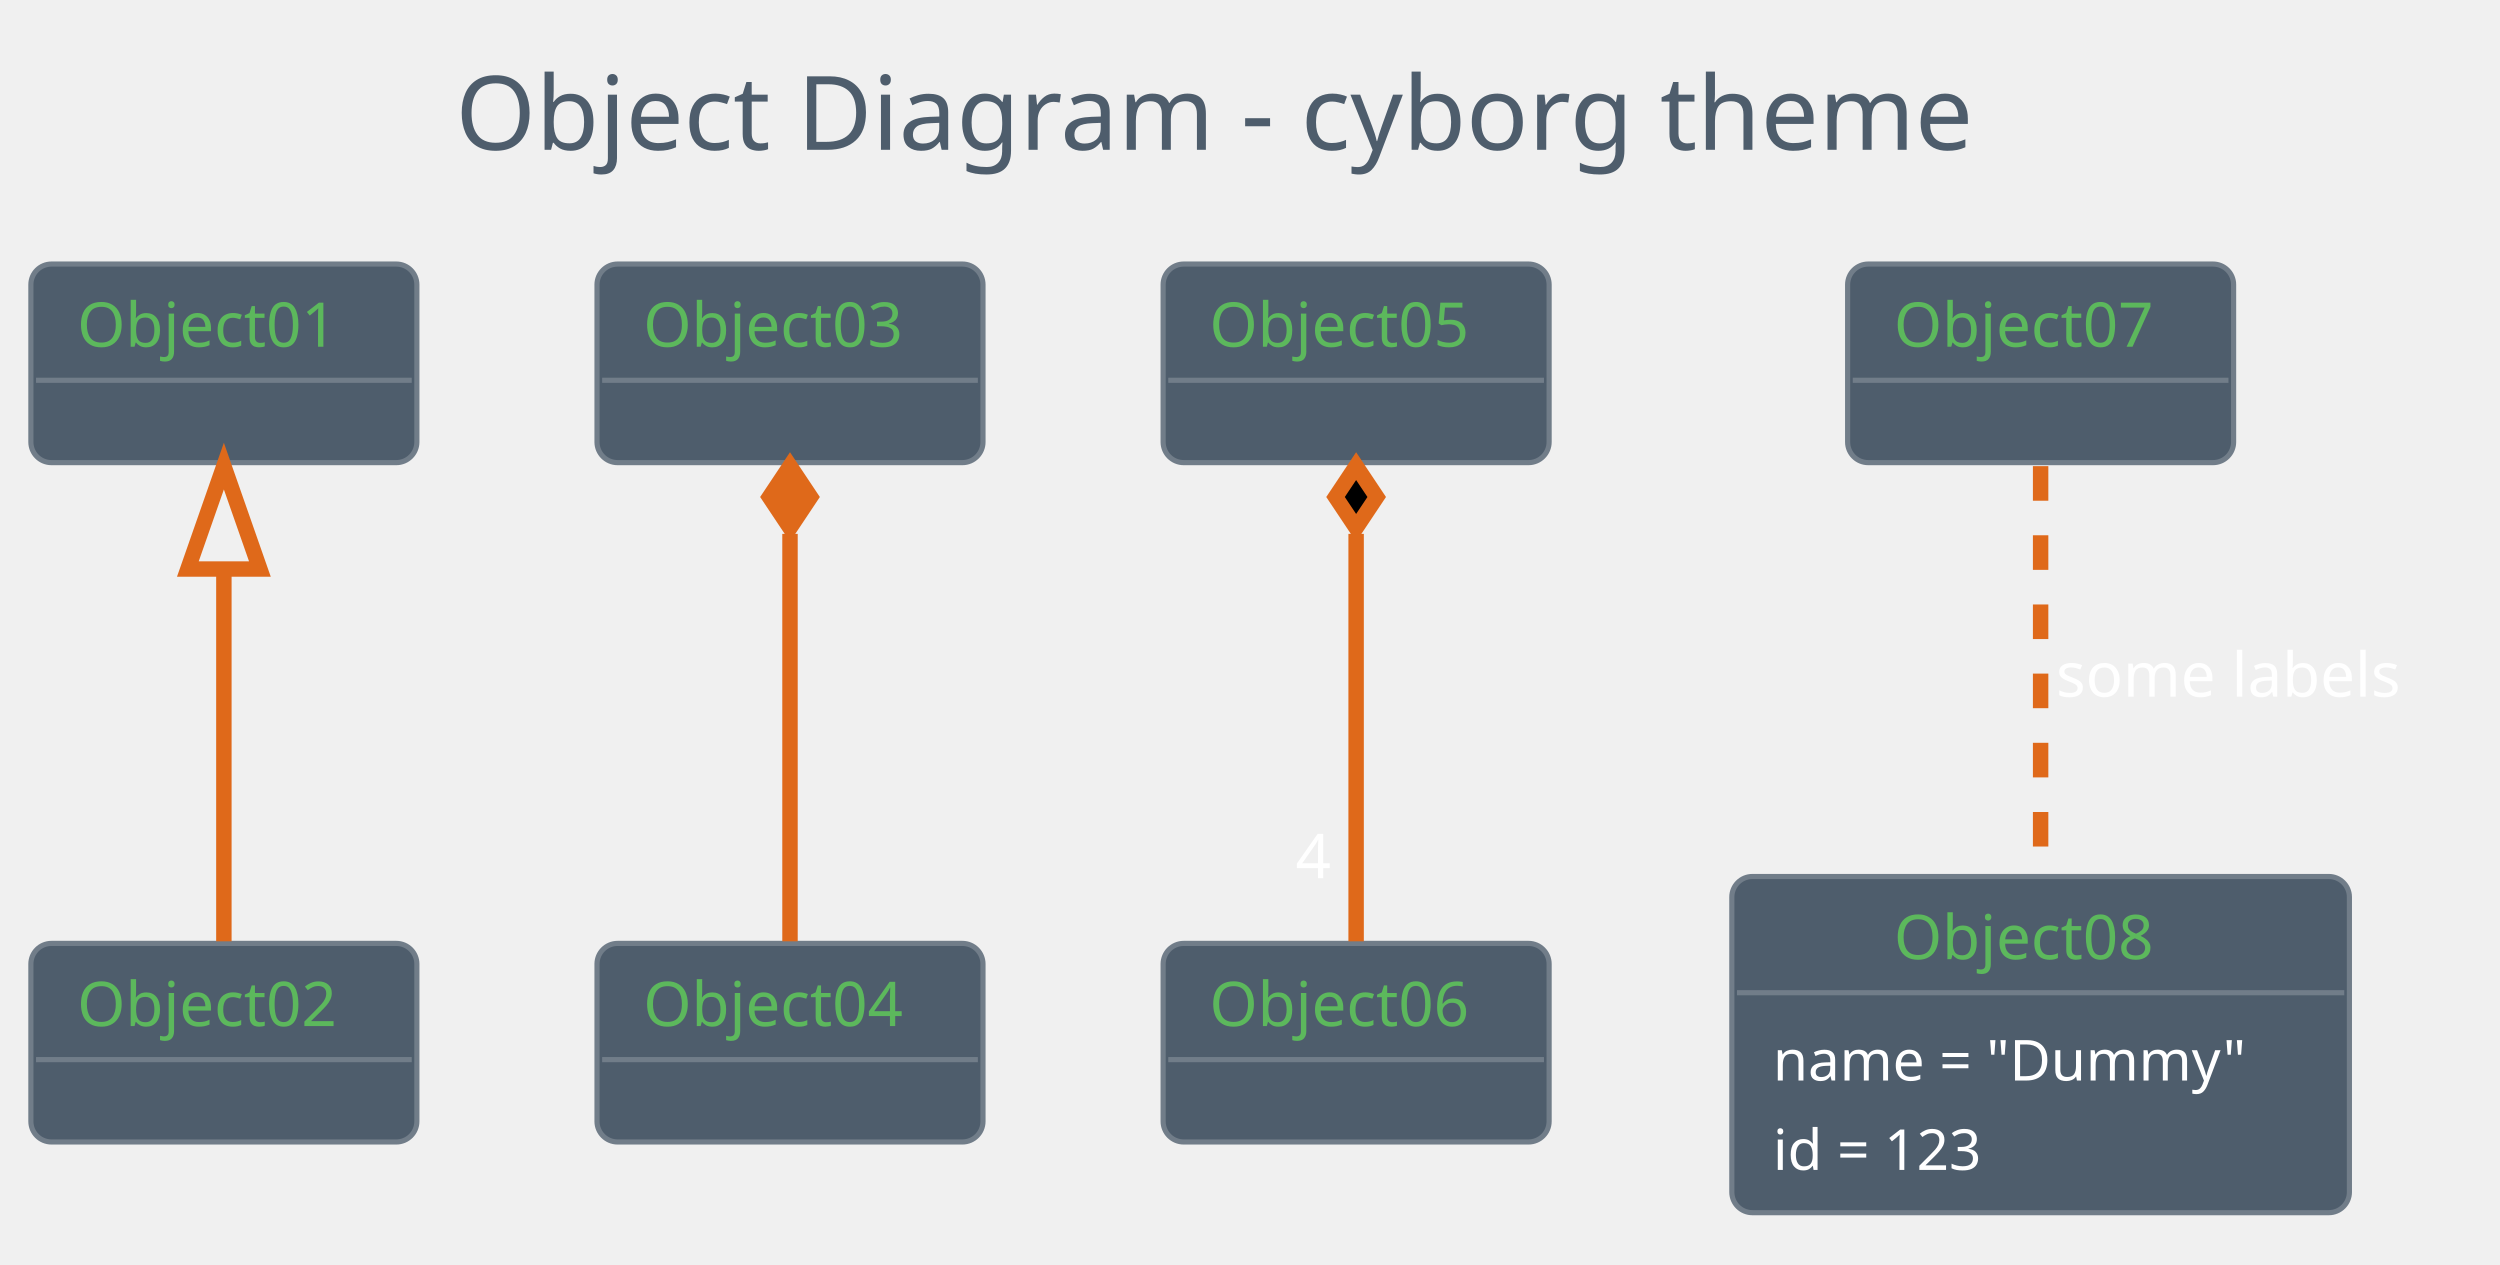
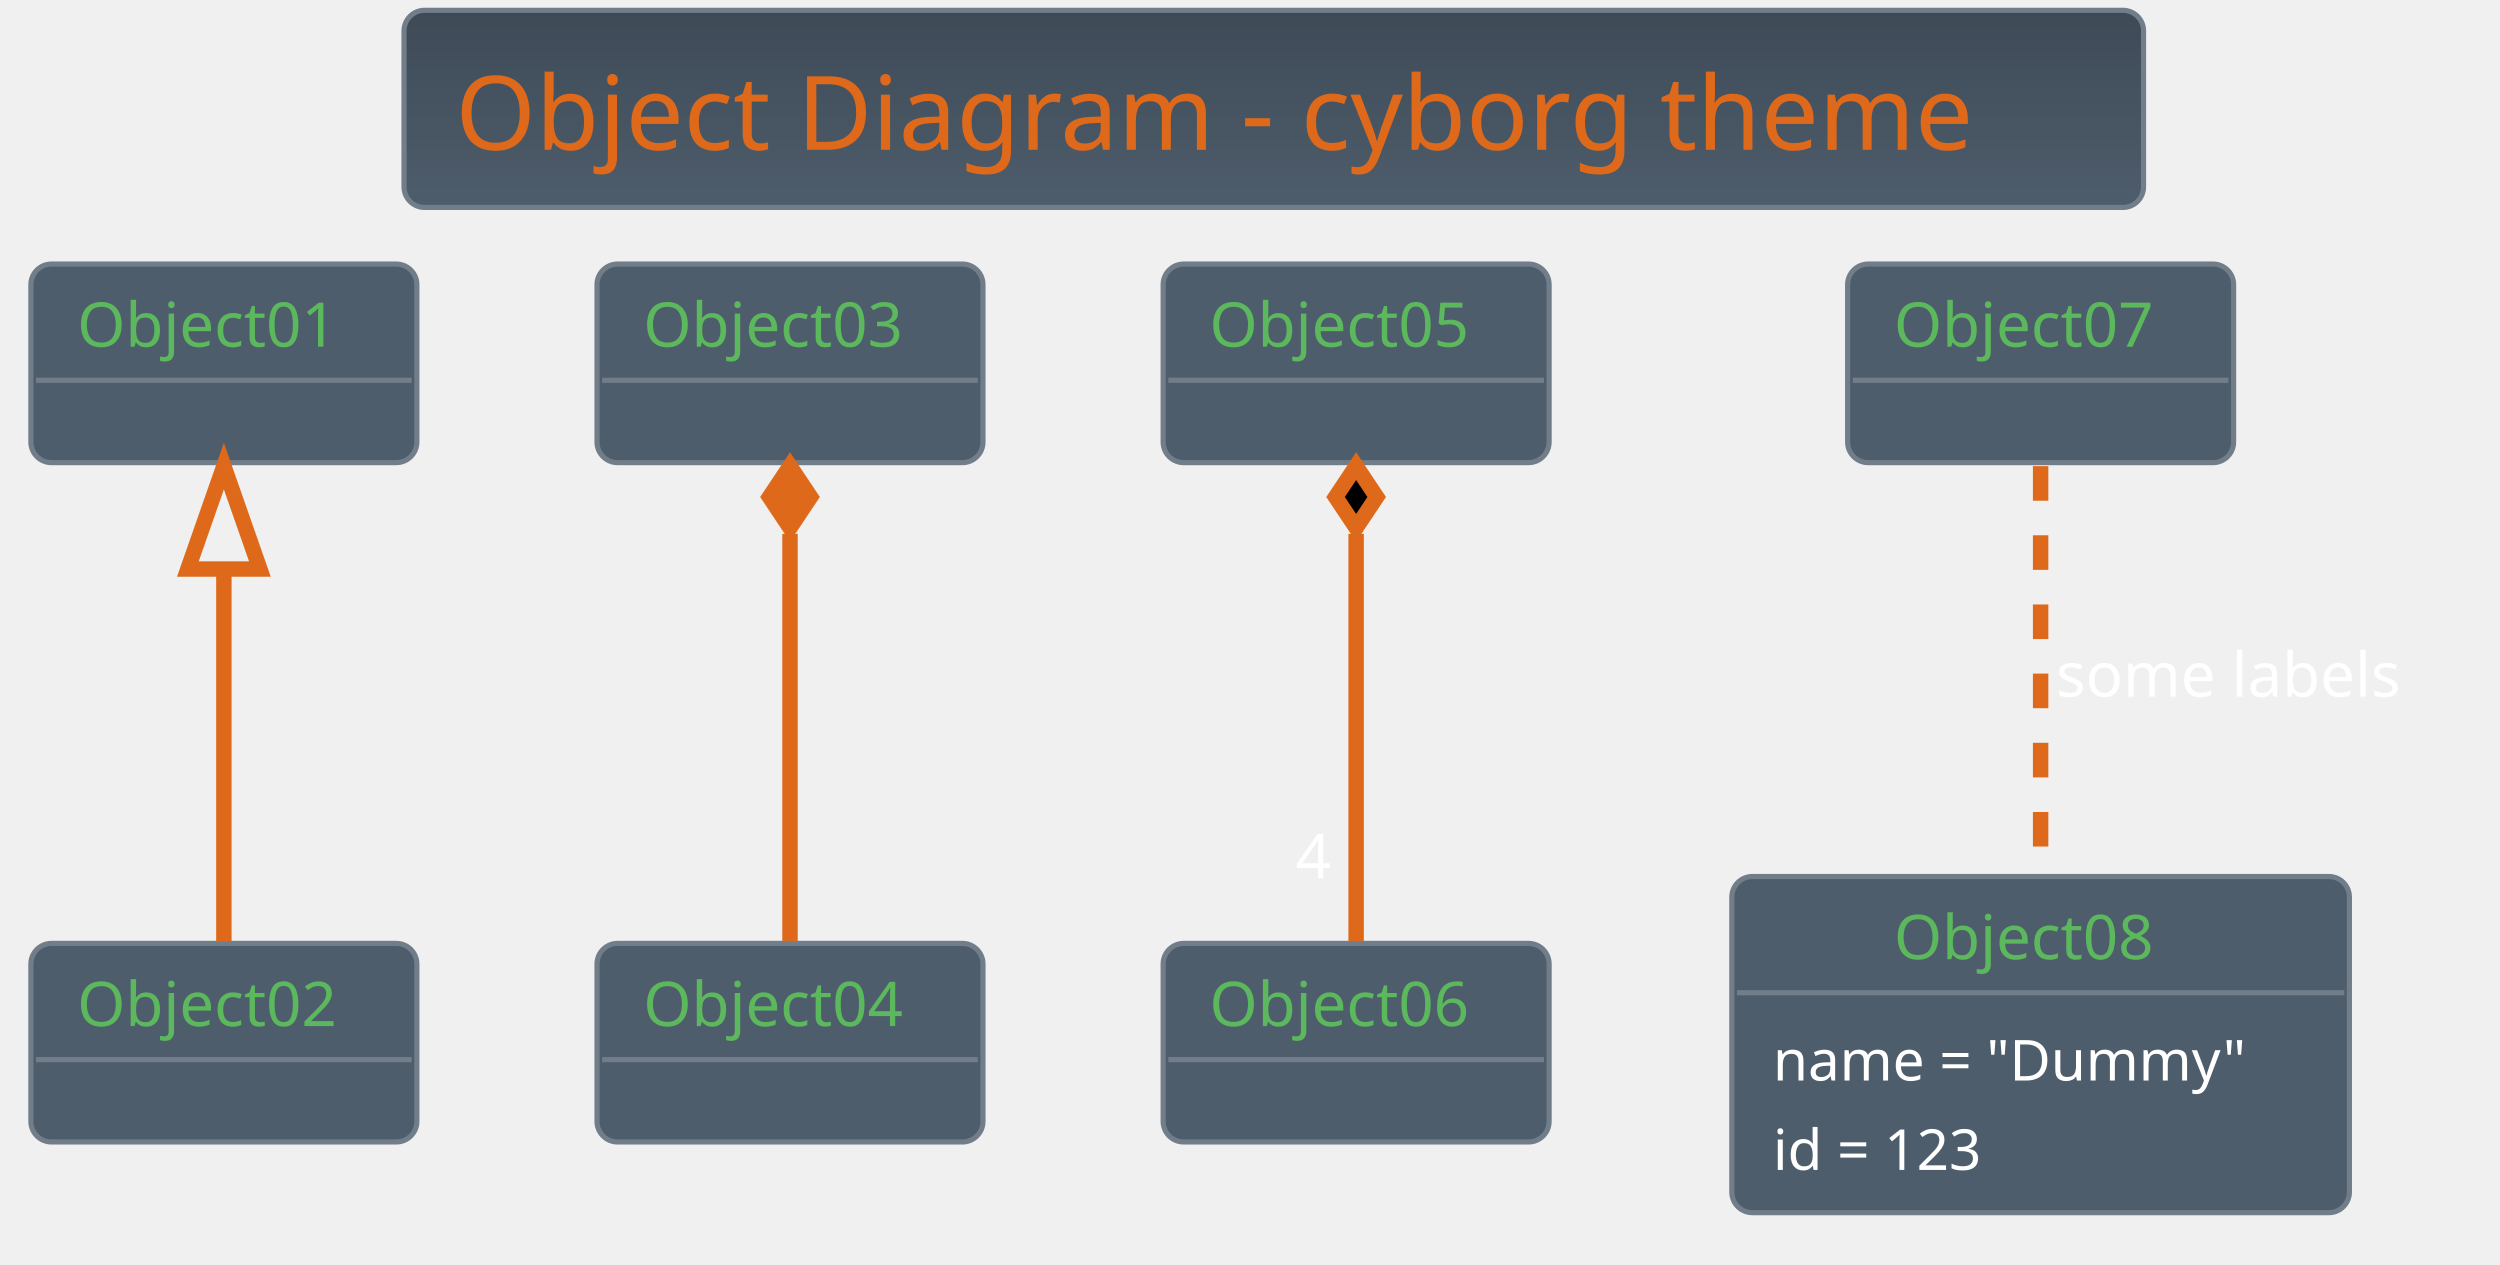
<svg xmlns="http://www.w3.org/2000/svg" contentScriptType="application/ecmascript" contentStyleType="text/css" height="256.25px" preserveAspectRatio="none" style="width:506px;height:256px;background:#000000;" version="1.1" viewBox="0 0 506 256" width="506.25px" zoomAndPan="magnify">
-   <defs />
+   <defs>
+     <linearGradient id="g1hbusyzarqbs70" x1="50%" x2="50%" y1="0%" y2="100%">
+       <stop offset="0%" stop-color="#3E4A56" />
+       <stop offset="100%" stop-color="#4E5D6C" />
+     </linearGradient>
+   </defs>
  <g>
-     <rect fill="none" height="39.903" rx="4.167" ry="4.167" style="stroke: none; stroke-width: 1.042;" width="352.083" x="81.771" y="2.083" />
-     <text fill="#4E5D6C" font-family="Verdana" font-size="20.833" lengthAdjust="spacingAndGlyphs" textLength="331.25" x="92.188" y="30.32">Object Diagram - cyborg theme</text>
+     <rect fill="url(#g1hbusyzarqbs70)" height="39.903" rx="4.167" ry="4.167" style="stroke: #717D89; stroke-width: 1.042;" width="352.083" x="81.771" y="2.083" />
+     <text fill="#DF691A" font-family="Verdana" font-size="20.833" lengthAdjust="spacingAndGlyphs" textLength="331.25" x="92.188" y="30.32">Object Diagram - cyborg theme</text>
    <rect fill="#4E5D6C" height="40.192" rx="4.167" ry="4.167" style="stroke: #717D89; stroke-width: 1.042;" width="78.125" x="6.25" y="53.444" />
    <text fill="#5CB85C" font-family="Verdana" font-size="12.5" lengthAdjust="spacingAndGlyphs" textLength="59.375" x="15.625" y="70.178">Object01</text>
    <line style="stroke: #717D89; stroke-width: 1.042;" x1="7.292" x2="83.333" y1="76.969" y2="76.969" />
    <rect fill="#4E5D6C" height="40.192" rx="4.167" ry="4.167" style="stroke: #717D89; stroke-width: 1.042;" width="78.125" x="6.25" y="190.944" />
    <text fill="#5CB85C" font-family="Verdana" font-size="12.5" lengthAdjust="spacingAndGlyphs" textLength="59.375" x="15.625" y="207.678">Object02</text>
    <line style="stroke: #717D89; stroke-width: 1.042;" x1="7.292" x2="83.333" y1="214.469" y2="214.469" />
    <rect fill="#4E5D6C" height="40.192" rx="4.167" ry="4.167" style="stroke: #717D89; stroke-width: 1.042;" width="78.125" x="120.833" y="53.444" />
    <text fill="#5CB85C" font-family="Verdana" font-size="12.5" lengthAdjust="spacingAndGlyphs" textLength="59.375" x="130.208" y="70.178">Object03</text>
    <line style="stroke: #717D89; stroke-width: 1.042;" x1="121.875" x2="197.917" y1="76.969" y2="76.969" />
    <rect fill="#4E5D6C" height="40.192" rx="4.167" ry="4.167" style="stroke: #717D89; stroke-width: 1.042;" width="78.125" x="120.833" y="190.944" />
    <text fill="#5CB85C" font-family="Verdana" font-size="12.5" lengthAdjust="spacingAndGlyphs" textLength="59.375" x="130.208" y="207.678">Object04</text>
    <line style="stroke: #717D89; stroke-width: 1.042;" x1="121.875" x2="197.917" y1="214.469" y2="214.469" />
    <rect fill="#4E5D6C" height="40.192" rx="4.167" ry="4.167" style="stroke: #717D89; stroke-width: 1.042;" width="78.125" x="235.417" y="53.444" />
    <text fill="#5CB85C" font-family="Verdana" font-size="12.5" lengthAdjust="spacingAndGlyphs" textLength="59.375" x="244.792" y="70.178">Object05</text>
    <line style="stroke: #717D89; stroke-width: 1.042;" x1="236.458" x2="312.5" y1="76.969" y2="76.969" />
    <rect fill="#4E5D6C" height="40.192" rx="4.167" ry="4.167" style="stroke: #717D89; stroke-width: 1.042;" width="78.125" x="235.417" y="190.944" />
    <text fill="#5CB85C" font-family="Verdana" font-size="12.5" lengthAdjust="spacingAndGlyphs" textLength="59.375" x="244.792" y="207.678">Object06</text>
    <line style="stroke: #717D89; stroke-width: 1.042;" x1="236.458" x2="312.5" y1="214.469" y2="214.469" />
    <rect fill="#4E5D6C" height="40.192" rx="4.167" ry="4.167" style="stroke: #717D89; stroke-width: 1.042;" width="78.125" x="373.958" y="53.444" />
    <text fill="#5CB85C" font-family="Verdana" font-size="12.5" lengthAdjust="spacingAndGlyphs" textLength="59.375" x="383.333" y="70.178">Object07</text>
    <line style="stroke: #717D89; stroke-width: 1.042;" x1="375" x2="451.042" y1="76.969" y2="76.969" />
    <rect fill="#4E5D6C" height="68.043" rx="4.167" ry="4.167" style="stroke: #717D89; stroke-width: 1.042;" width="125" x="350.521" y="177.403" />
    <text fill="#5CB85C" font-family="Verdana" font-size="12.5" lengthAdjust="spacingAndGlyphs" textLength="59.375" x="383.333" y="194.137">Object08</text>
    <line style="stroke: #717D89; stroke-width: 1.042;" x1="351.562" x2="474.479" y1="200.928" y2="200.928" />
    <text fill="#FFFFFF" font-family="Verdana" font-size="11.458" lengthAdjust="spacingAndGlyphs" textLength="108.333" x="358.854" y="218.698">name = "Dummy"</text>
    <text fill="#FFFFFF" font-family="Verdana" font-size="11.458" lengthAdjust="spacingAndGlyphs" textLength="50" x="358.854" y="236.79">id = 123</text>
    <path d="M45.312,115.503 C45.312,140.327 45.312,170.736 45.312,190.531 " fill="none" id="Object01&lt;-Object02" style="stroke: #DF691A; stroke-width: 3.125;" />
    <polygon fill="none" points="38.021,115.175,45.312,94.342,52.604,115.175,38.021,115.175" style="stroke: #DF691A; stroke-width: 3.125;" />
    <path d="M159.896,108.059 C159.896,133.978 159.896,168.705 159.896,190.531 " fill="none" id="Object03&lt;-Object04" style="stroke: #DF691A; stroke-width: 3.125;" />
    <polygon fill="#DF691A" points="159.896,94.342,155.729,100.592,159.896,106.842,164.062,100.592,159.896,94.342" style="stroke: #DF691A; stroke-width: 3.125;" />
    <path d="M274.479,108.059 C274.479,133.978 274.479,168.705 274.479,190.531 " fill="none" id="Object05&lt;-Object06" style="stroke: #DF691A; stroke-width: 3.125;" />
    <polygon fill="#000000" points="274.479,94.342,270.312,100.592,274.479,106.842,278.646,100.592,274.479,94.342" style="stroke: #DF691A; stroke-width: 3.125;" />
    <text fill="#FFFFFF" font-family="Verdana" font-size="12.5" lengthAdjust="spacingAndGlyphs" textLength="8.333" x="262.227" y="177.742">4</text>
    <path d="M413.021,94.342 C413.021,116.218 413.021,151.169 413.021,177.166 " fill="none" id="Object07-Object08" style="stroke: #DF691A; stroke-width: 3.125; stroke-dasharray: 7.0,7.0;" />
    <text fill="#FFFFFF" font-family="Verdana" font-size="12.5" lengthAdjust="spacingAndGlyphs" textLength="78.125" x="416.146" y="141.012">some labels</text>
  </g>
</svg>
